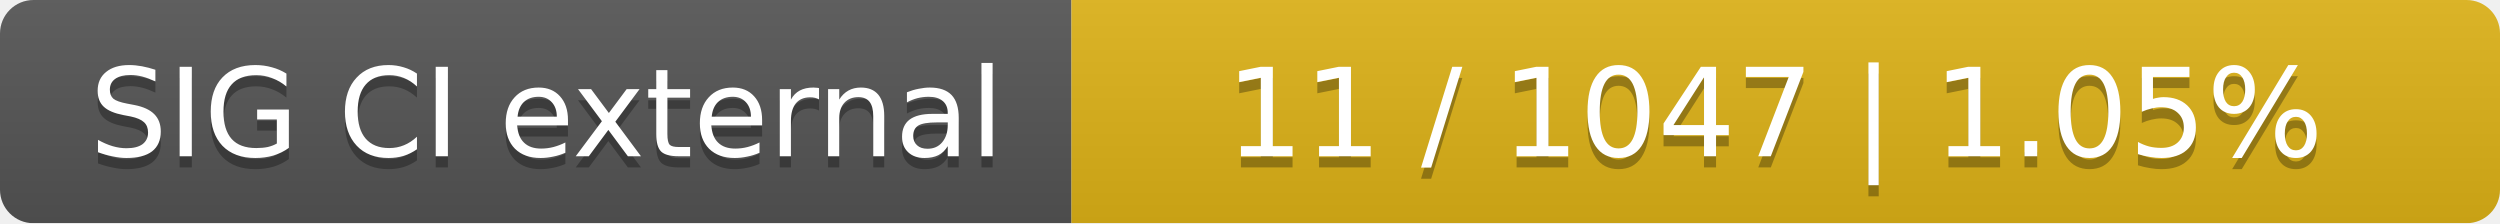
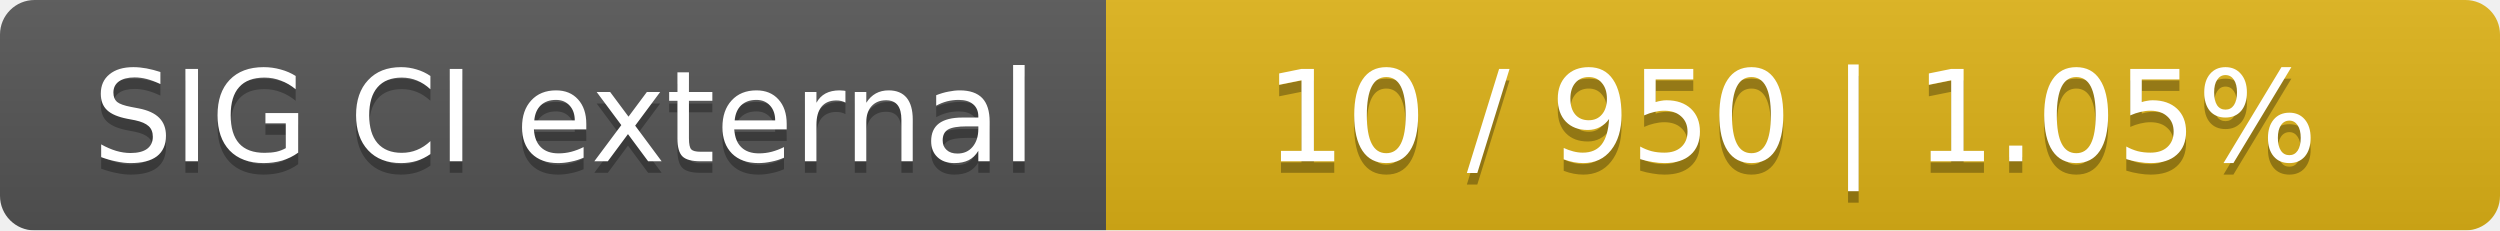
- <svg xmlns="http://www.w3.org/2000/svg" width="224" height="20">
+ <svg xmlns="http://www.w3.org/2000/svg" width="217" height="20">
  <linearGradient id="smooth" x2="0" y2="100%">
    <stop offset="0" stop-color="#bbb" stop-opacity=".1" />
    <stop offset="1" stop-opacity=".1" />
  </linearGradient>
  <mask id="round">
-     <rect width="224" height="20" rx="3" fill="#fff" />
+     <rect width="217" height="20" rx="3" fill="#fff" />
  </mask>
  <g mask="url(#round)">
    <rect width="96" height="20" fill="#555" />
-     <rect x="96" width="128" height="20" fill="#dfb317" />
-     <rect width="224" height="20" fill="url(#smooth)" />
+     <rect x="96" width="121" height="20" fill="#dfb317" />
+     <rect width="217" height="20" fill="url(#smooth)" />
  </g>
  <g fill="#fff" text-anchor="middle" font-family="DejaVu Sans,Verdana,Geneva,sans-serif" font-size="11">
    <text x="49" y="15" fill="#010101" fill-opacity=".3">SIG CI external</text>
    <text x="49" y="14">SIG CI external</text>
-     <text x="159" y="15" fill="#010101" fill-opacity=".3">11 / 1047    |    1.05%</text>
-     <text x="159" y="14">11 / 1047    |    1.05%</text>
+     <text x="155.5" y="15" fill="#010101" fill-opacity=".3">10 / 950    |    1.05%</text>
+     <text x="155.5" y="14">10 / 950    |    1.05%</text>
  </g>
</svg>
